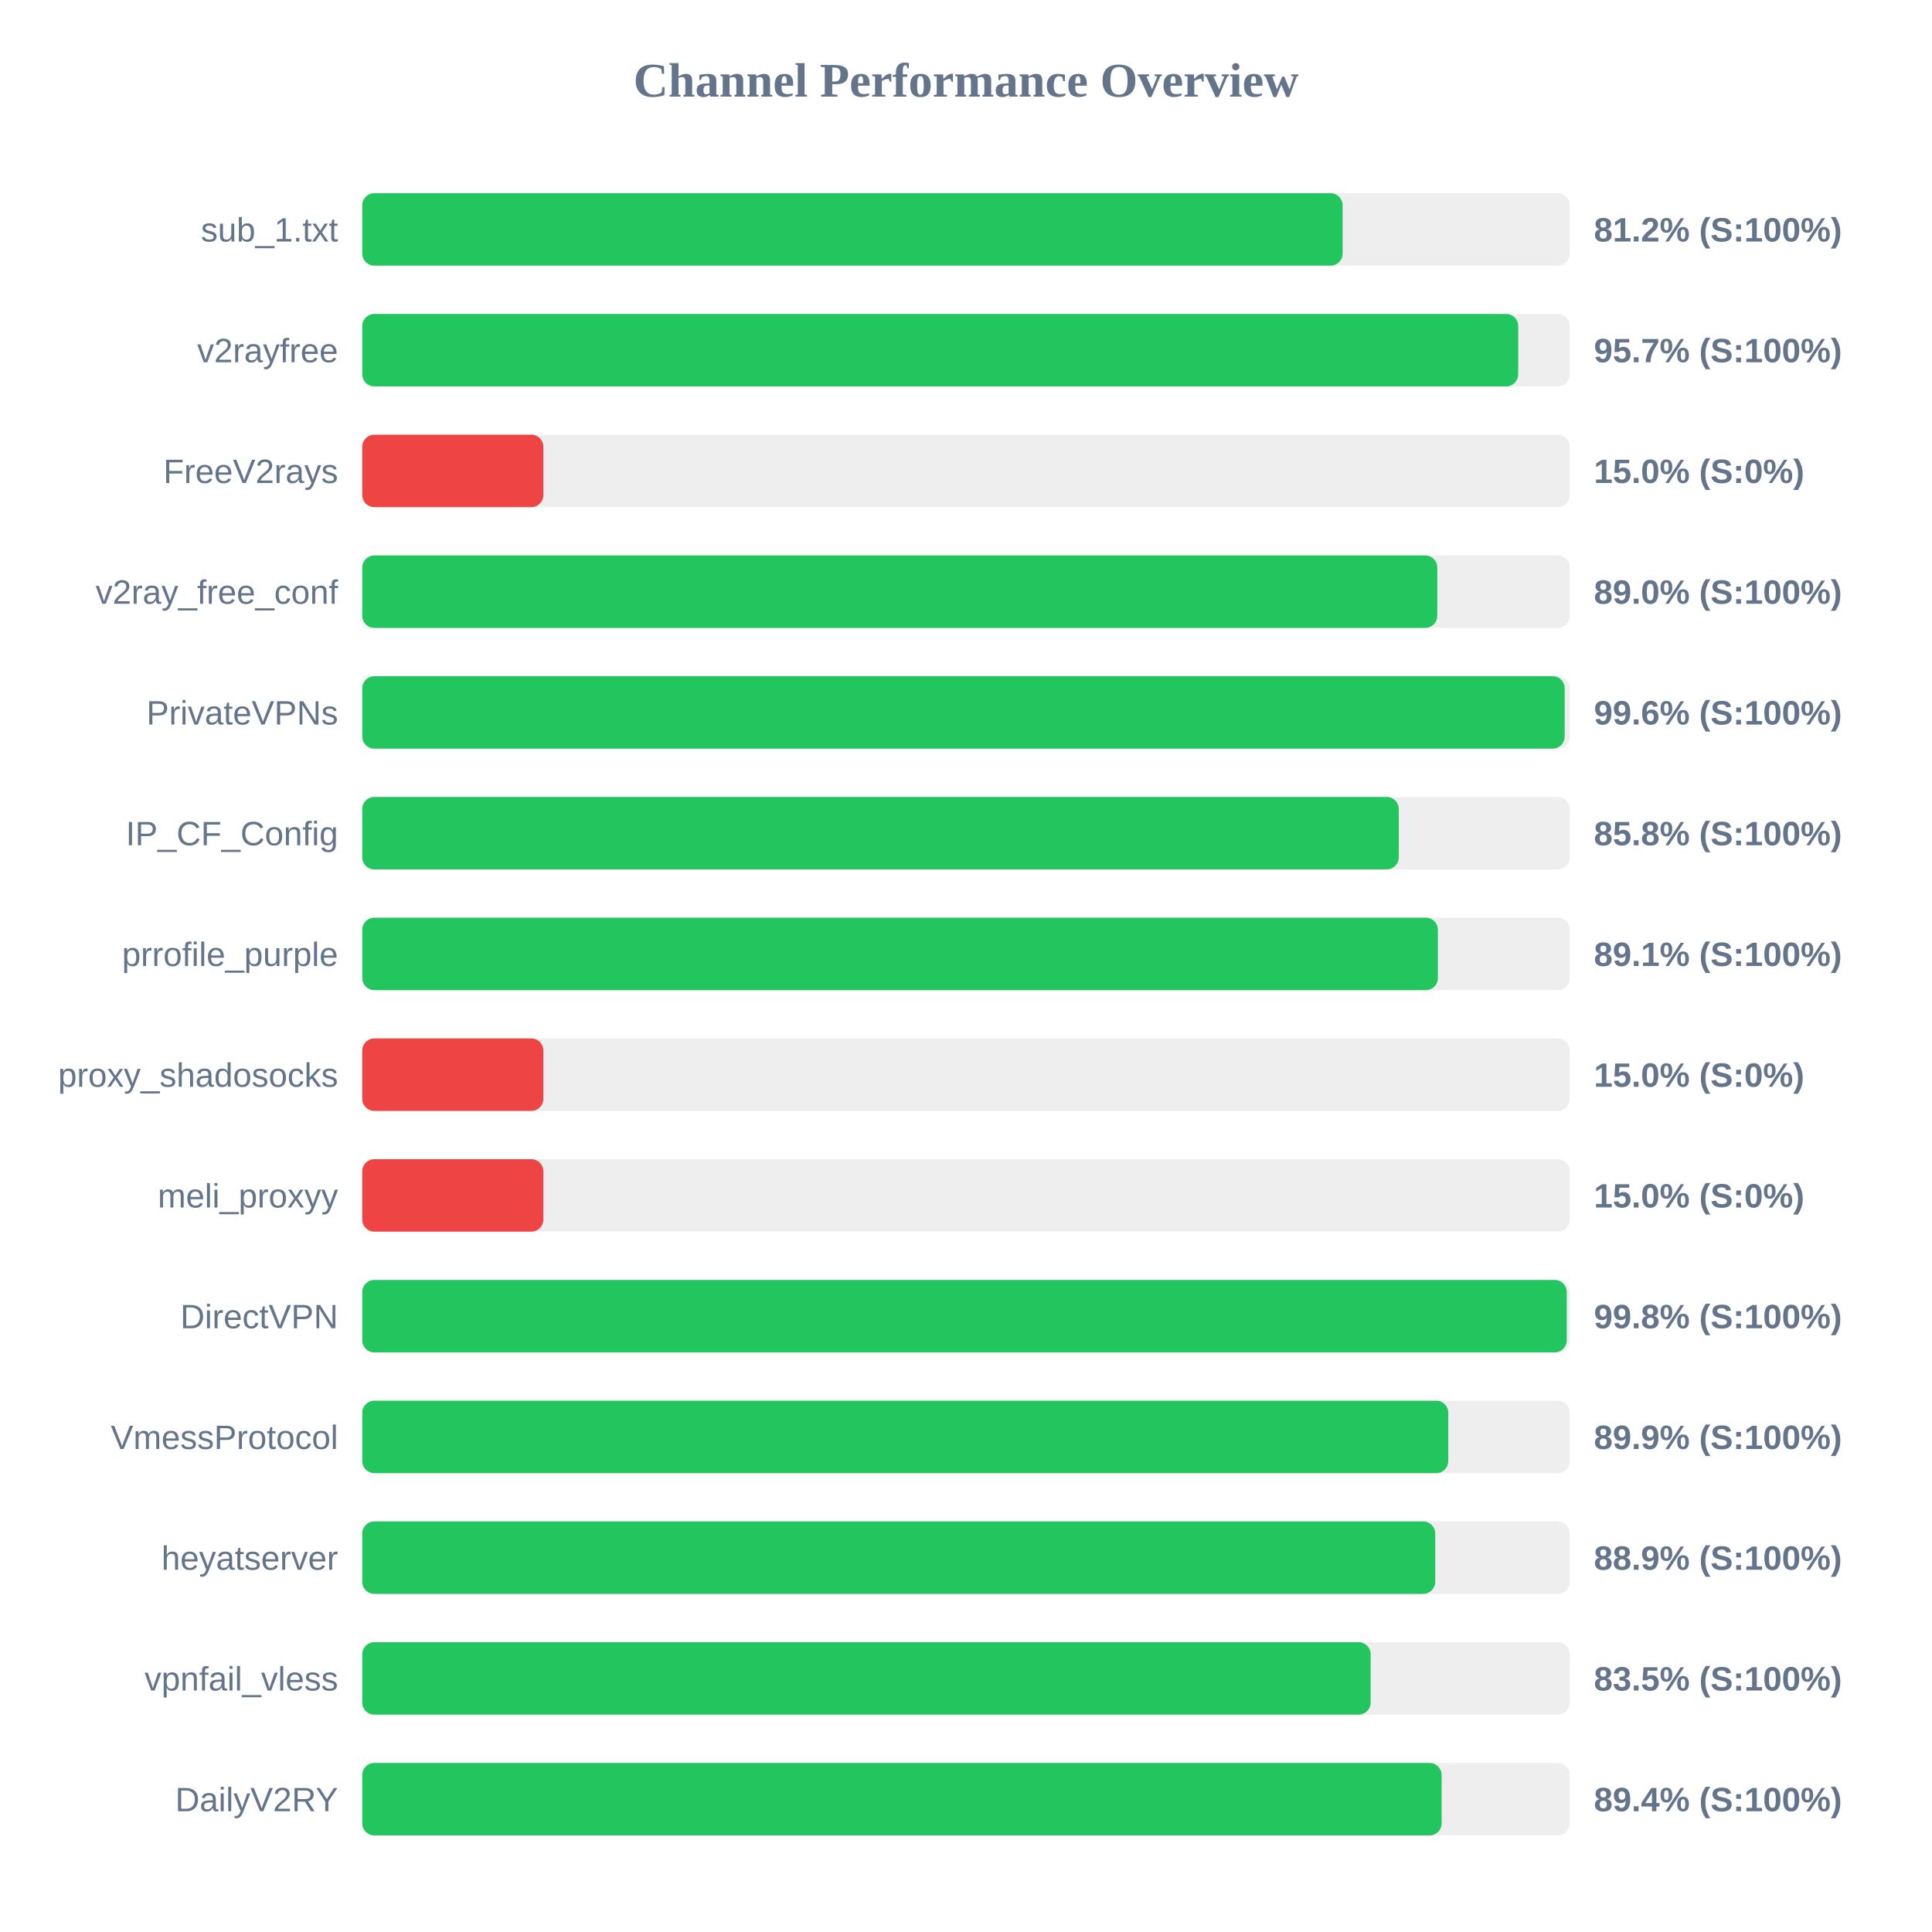
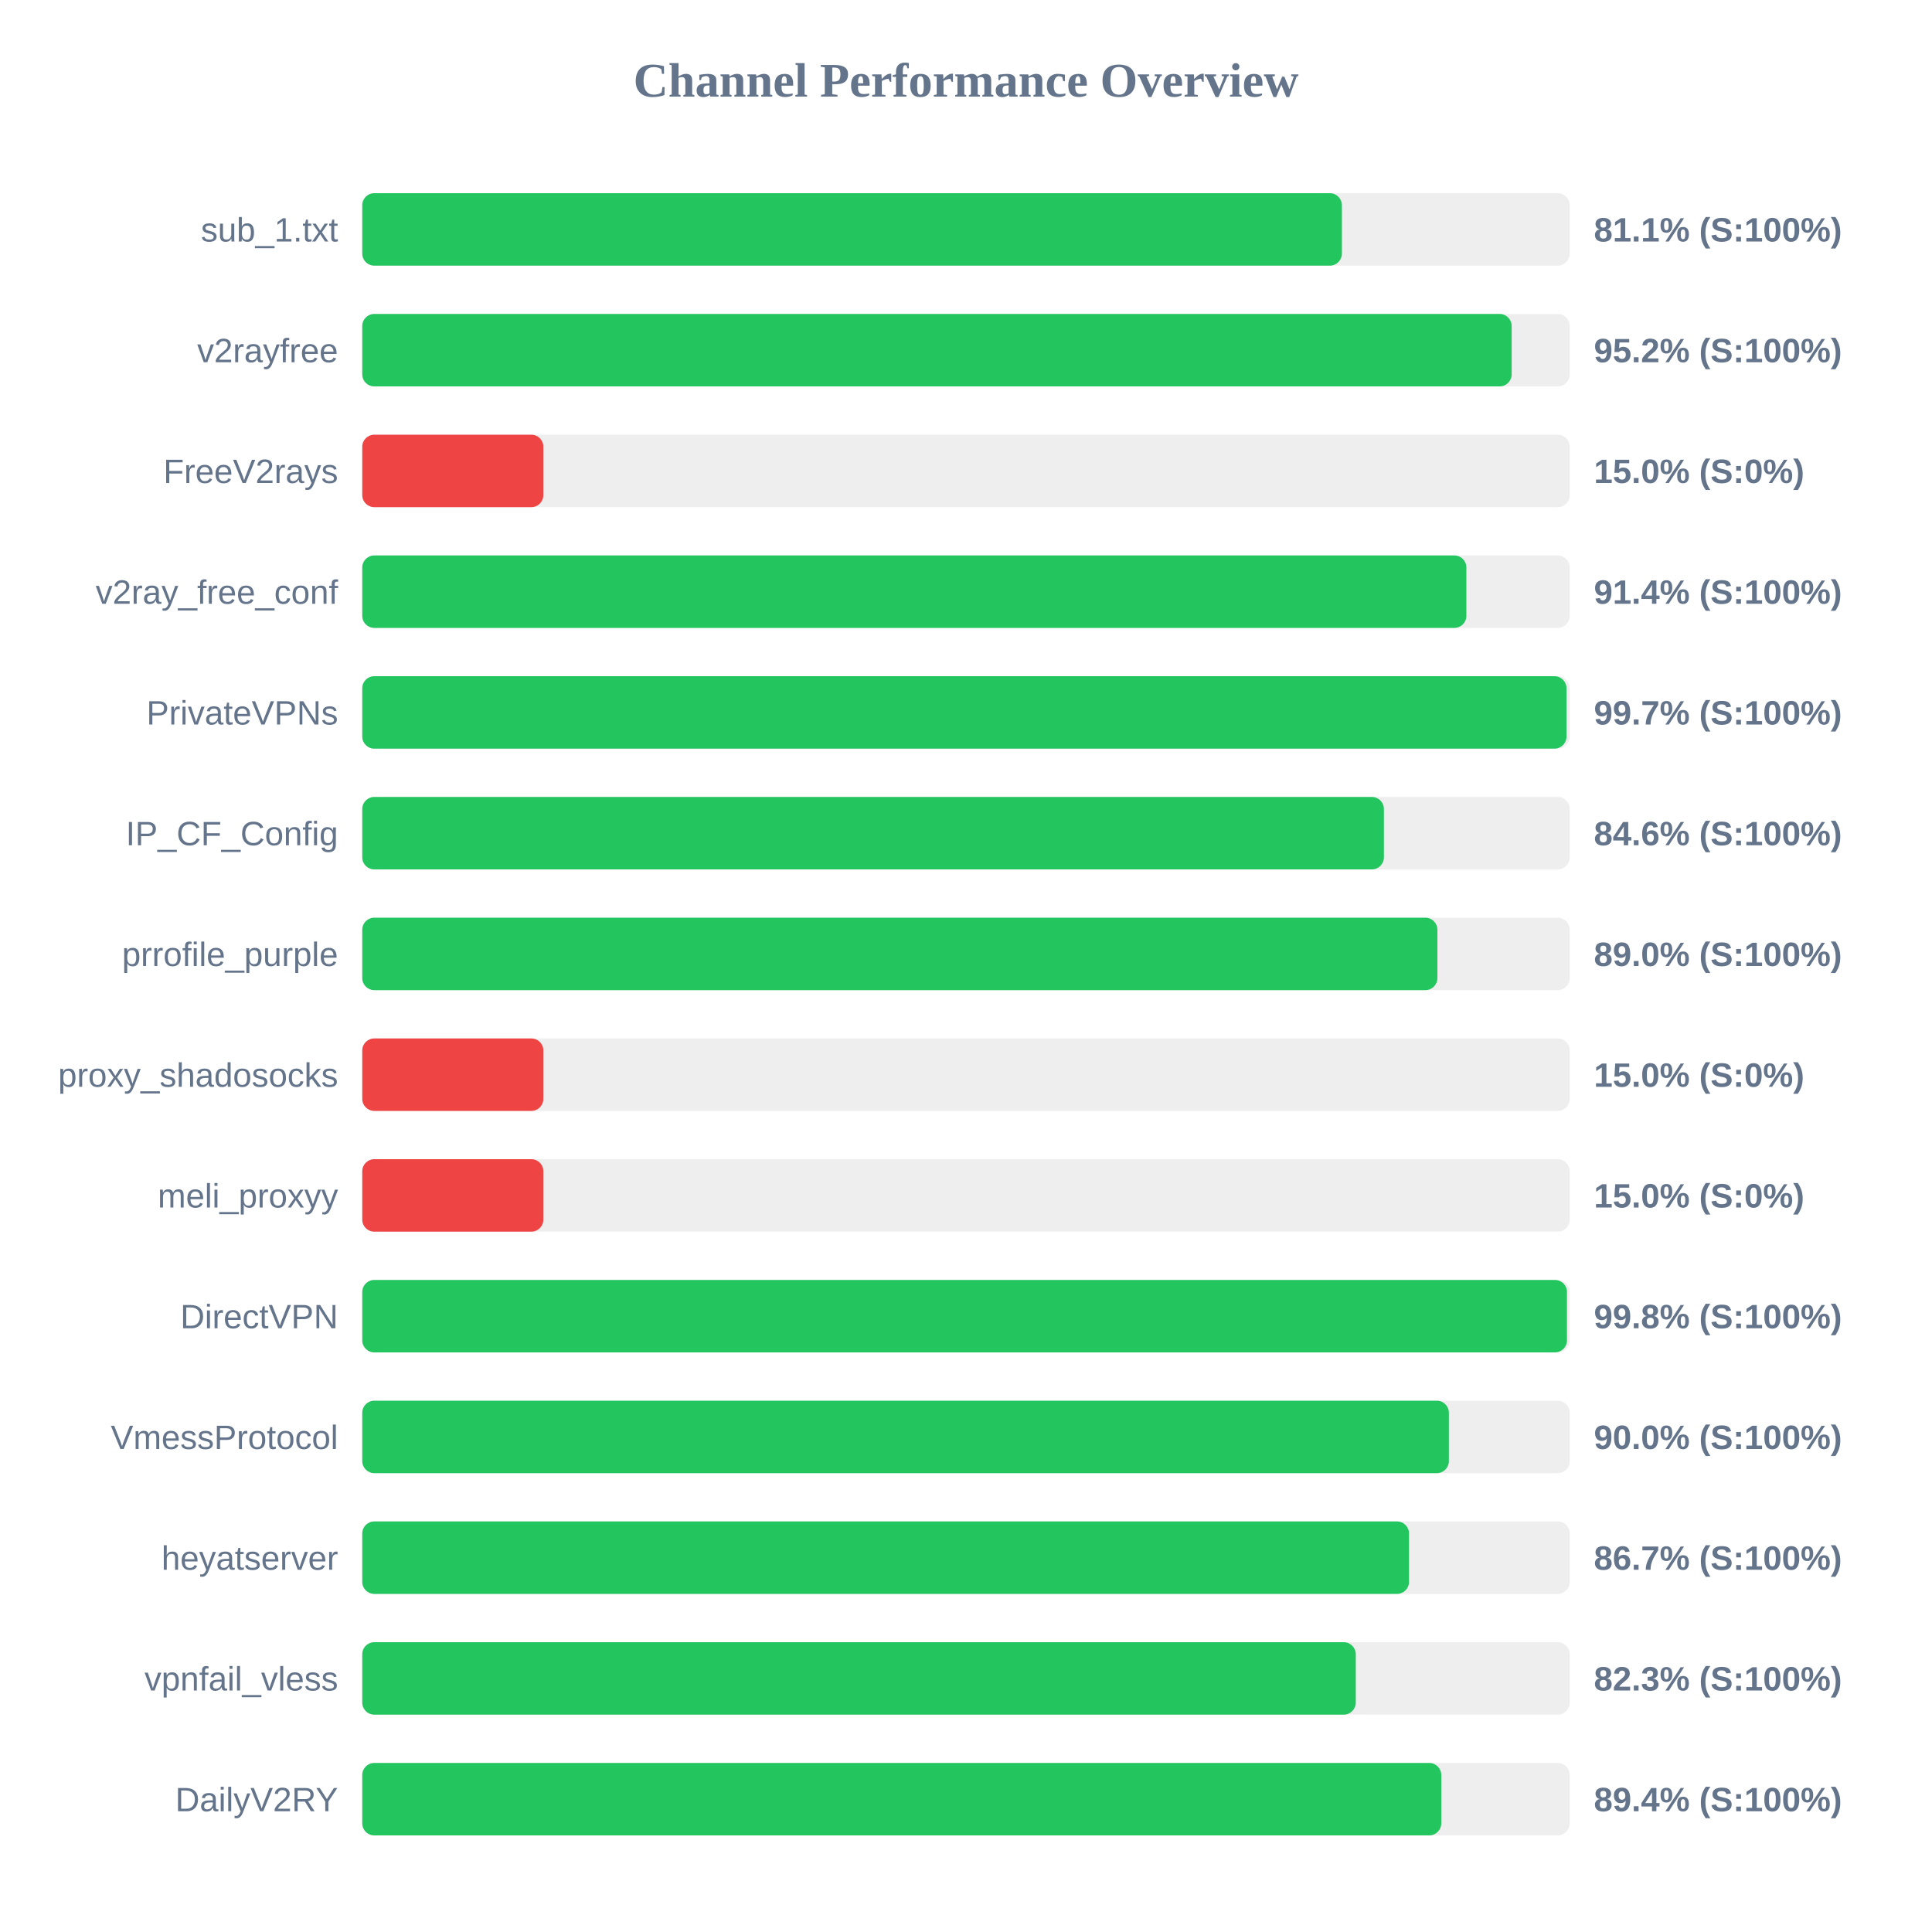
<svg xmlns="http://www.w3.org/2000/svg" width="800" height="800" version="1.1">
  <style>
        .row { font: 14px Arial; fill: #64748b; }
        .score { font: bold 14px Arial; fill: #64748b; }
    </style>
  <text x="400" y="40" text-anchor="middle" font-size="20px" font-weight="bold" fill="#64748b">Channel Performance Overview</text>
  <rect x="150" y="80" width="500" height="30" fill="#eee" rx="5" />
-   <rect x="150" y="80" width="405.95" height="30" fill="#22c55e" rx="5" />
+   <rect x="150" y="80" width="405.65" height="30" fill="#22c55e" rx="5" />
  <text x="140" y="100" text-anchor="end" class="row">sub_1.txt</text>
-   <text x="660" y="100" text-anchor="start" class="score">81.2% (S:100%)</text>
+   <text x="660" y="100" text-anchor="start" class="score">81.1% (S:100%)</text>
  <rect x="150" y="130" width="500" height="30" fill="#eee" rx="5" />
-   <rect x="150" y="130" width="478.65" height="30" fill="#22c55e" rx="5" />
+   <rect x="150" y="130" width="475.95" height="30" fill="#22c55e" rx="5" />
  <text x="140" y="150" text-anchor="end" class="row">v2rayfree</text>
-   <text x="660" y="150" text-anchor="start" class="score">95.7% (S:100%)</text>
+   <text x="660" y="150" text-anchor="start" class="score">95.2% (S:100%)</text>
  <rect x="150" y="180" width="500" height="30" fill="#eee" rx="5" />
  <rect x="150" y="180" width="75.0" height="30" fill="#ef4444" rx="5" />
  <text x="140" y="200" text-anchor="end" class="row">FreeV2rays</text>
  <text x="660" y="200" text-anchor="start" class="score">15.0% (S:0%)</text>
  <rect x="150" y="230" width="500" height="30" fill="#eee" rx="5" />
-   <rect x="150" y="230" width="445.15" height="30" fill="#22c55e" rx="5" />
+   <rect x="150" y="230" width="457.2" height="30" fill="#22c55e" rx="5" />
  <text x="140" y="250" text-anchor="end" class="row">v2ray_free_conf</text>
-   <text x="660" y="250" text-anchor="start" class="score">89.0% (S:100%)</text>
+   <text x="660" y="250" text-anchor="start" class="score">91.4% (S:100%)</text>
  <rect x="150" y="280" width="500" height="30" fill="#eee" rx="5" />
-   <rect x="150" y="280" width="497.9" height="30" fill="#22c55e" rx="5" />
+   <rect x="150" y="280" width="498.65" height="30" fill="#22c55e" rx="5" />
  <text x="140" y="300" text-anchor="end" class="row">PrivateVPNs</text>
-   <text x="660" y="300" text-anchor="start" class="score">99.6% (S:100%)</text>
+   <text x="660" y="300" text-anchor="start" class="score">99.7% (S:100%)</text>
  <rect x="150" y="330" width="500" height="30" fill="#eee" rx="5" />
-   <rect x="150" y="330" width="429.2" height="30" fill="#22c55e" rx="5" />
+   <rect x="150" y="330" width="423.05" height="30" fill="#22c55e" rx="5" />
  <text x="140" y="350" text-anchor="end" class="row">IP_CF_Config</text>
-   <text x="660" y="350" text-anchor="start" class="score">85.8% (S:100%)</text>
+   <text x="660" y="350" text-anchor="start" class="score">84.6% (S:100%)</text>
  <rect x="150" y="380" width="500" height="30" fill="#eee" rx="5" />
-   <rect x="150" y="380" width="445.4" height="30" fill="#22c55e" rx="5" />
+   <rect x="150" y="380" width="445.2" height="30" fill="#22c55e" rx="5" />
  <text x="140" y="400" text-anchor="end" class="row">prrofile_purple</text>
-   <text x="660" y="400" text-anchor="start" class="score">89.1% (S:100%)</text>
+   <text x="660" y="400" text-anchor="start" class="score">89.0% (S:100%)</text>
  <rect x="150" y="430" width="500" height="30" fill="#eee" rx="5" />
  <rect x="150" y="430" width="75.0" height="30" fill="#ef4444" rx="5" />
  <text x="140" y="450" text-anchor="end" class="row">proxy_shadosocks</text>
  <text x="660" y="450" text-anchor="start" class="score">15.0% (S:0%)</text>
  <rect x="150" y="480" width="500" height="30" fill="#eee" rx="5" />
  <rect x="150" y="480" width="75.0" height="30" fill="#ef4444" rx="5" />
  <text x="140" y="500" text-anchor="end" class="row">meli_proxyy</text>
  <text x="660" y="500" text-anchor="start" class="score">15.0% (S:0%)</text>
  <rect x="150" y="530" width="500" height="30" fill="#eee" rx="5" />
-   <rect x="150" y="530" width="498.75" height="30" fill="#22c55e" rx="5" />
+   <rect x="150" y="530" width="498.85" height="30" fill="#22c55e" rx="5" />
  <text x="140" y="550" text-anchor="end" class="row">DirectVPN</text>
  <text x="660" y="550" text-anchor="start" class="score">99.8% (S:100%)</text>
  <rect x="150" y="580" width="500" height="30" fill="#eee" rx="5" />
-   <rect x="150" y="580" width="449.7" height="30" fill="#22c55e" rx="5" />
+   <rect x="150" y="580" width="449.95" height="30" fill="#22c55e" rx="5" />
  <text x="140" y="600" text-anchor="end" class="row">VmessProtocol</text>
-   <text x="660" y="600" text-anchor="start" class="score">89.9% (S:100%)</text>
+   <text x="660" y="600" text-anchor="start" class="score">90.0% (S:100%)</text>
  <rect x="150" y="630" width="500" height="30" fill="#eee" rx="5" />
-   <rect x="150" y="630" width="444.3" height="30" fill="#22c55e" rx="5" />
+   <rect x="150" y="630" width="433.45" height="30" fill="#22c55e" rx="5" />
  <text x="140" y="650" text-anchor="end" class="row">heyatserver</text>
-   <text x="660" y="650" text-anchor="start" class="score">88.9% (S:100%)</text>
+   <text x="660" y="650" text-anchor="start" class="score">86.7% (S:100%)</text>
  <rect x="150" y="680" width="500" height="30" fill="#eee" rx="5" />
-   <rect x="150" y="680" width="417.55" height="30" fill="#22c55e" rx="5" />
+   <rect x="150" y="680" width="411.4" height="30" fill="#22c55e" rx="5" />
  <text x="140" y="700" text-anchor="end" class="row">vpnfail_vless</text>
-   <text x="660" y="700" text-anchor="start" class="score">83.5% (S:100%)</text>
+   <text x="660" y="700" text-anchor="start" class="score">82.3% (S:100%)</text>
  <rect x="150" y="730" width="500" height="30" fill="#eee" rx="5" />
-   <rect x="150" y="730" width="446.95" height="30" fill="#22c55e" rx="5" />
+   <rect x="150" y="730" width="446.8" height="30" fill="#22c55e" rx="5" />
  <text x="140" y="750" text-anchor="end" class="row">DailyV2RY</text>
  <text x="660" y="750" text-anchor="start" class="score">89.4% (S:100%)</text>
</svg>
